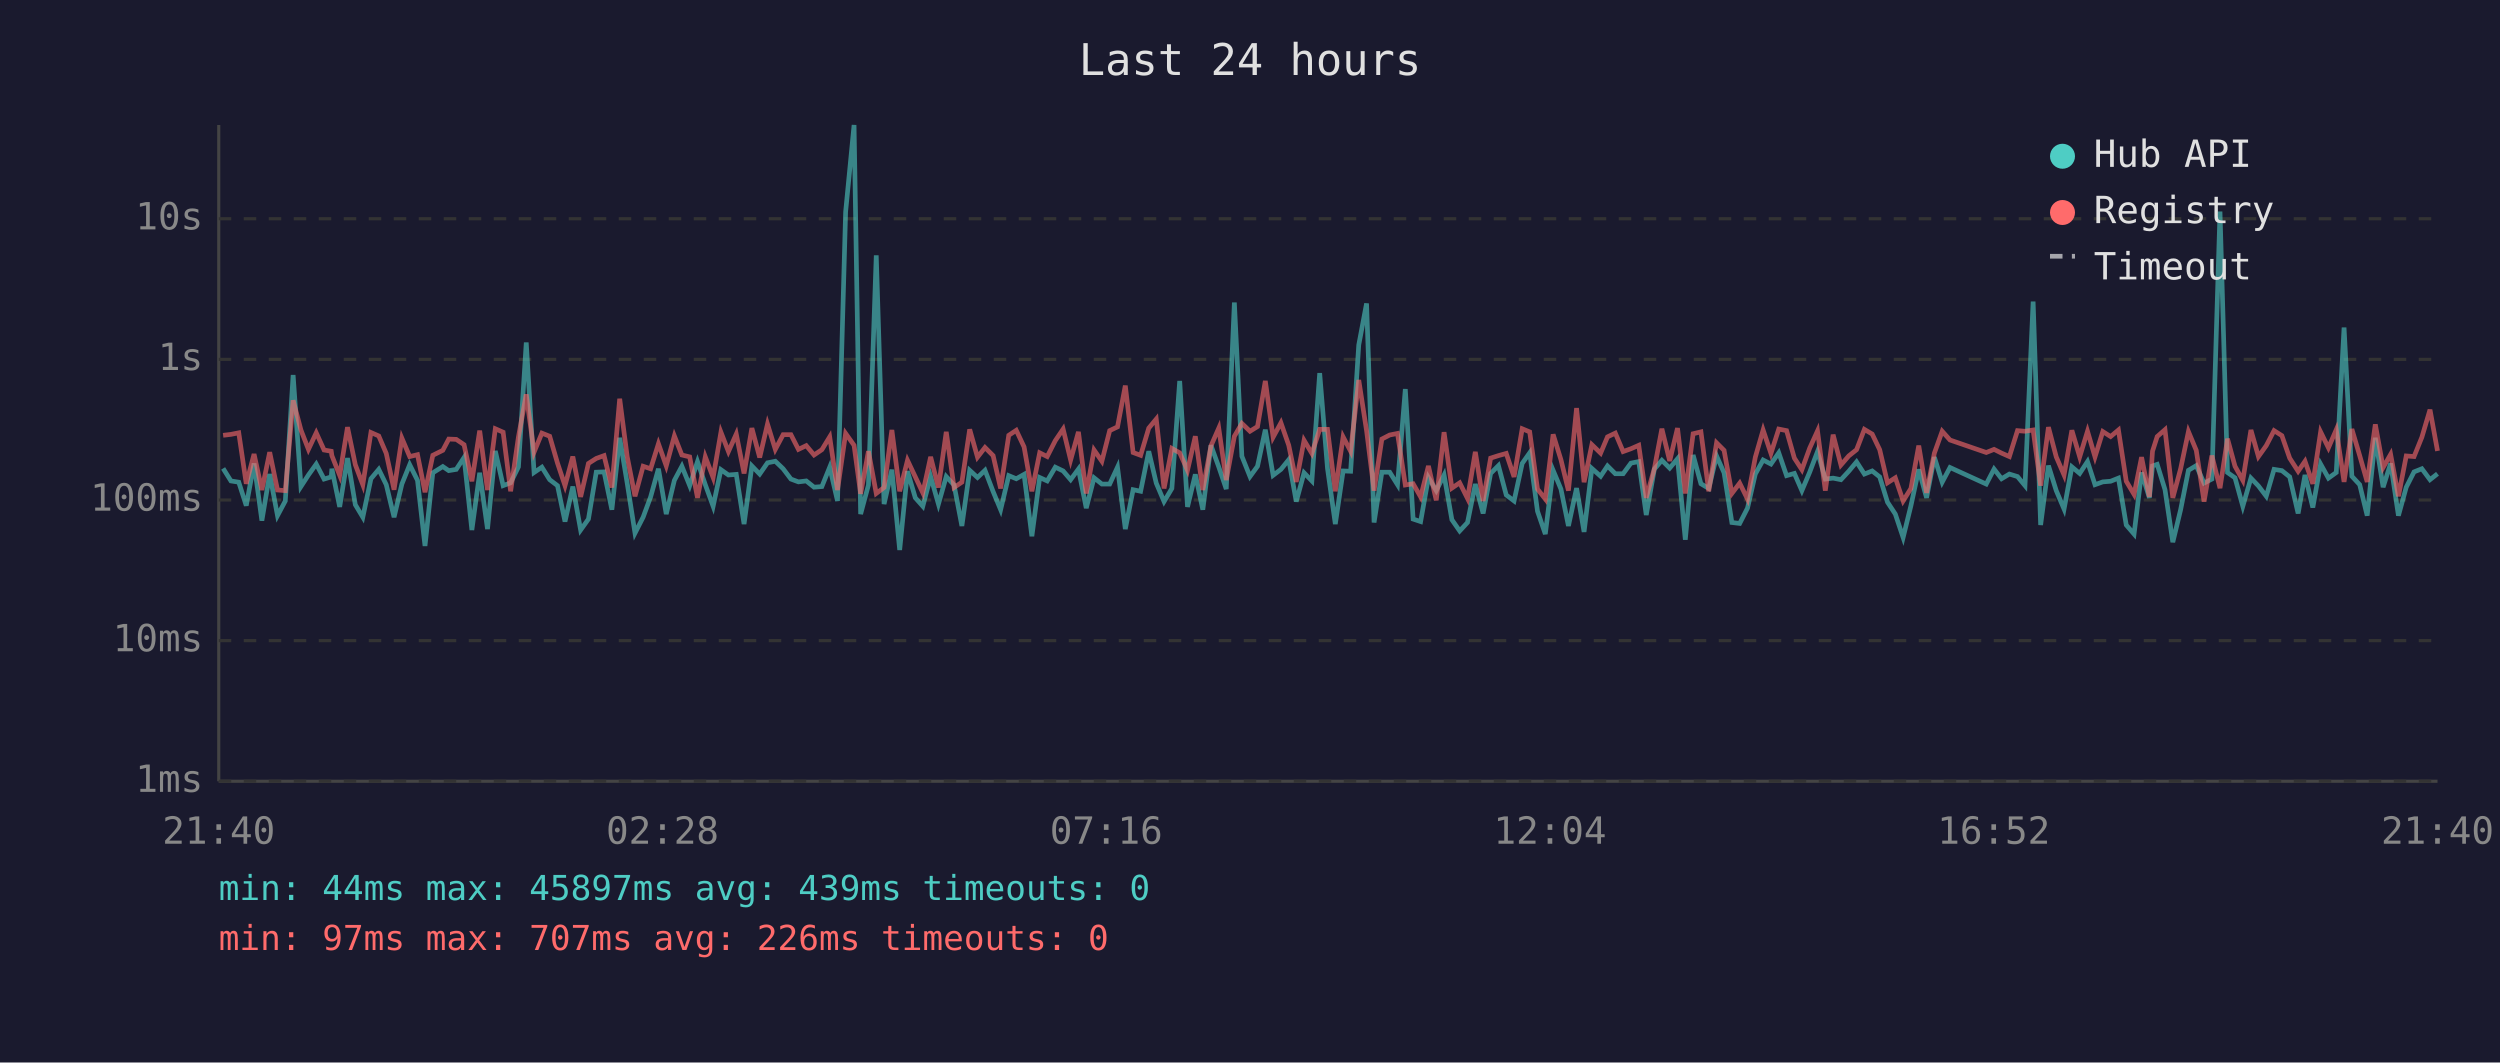
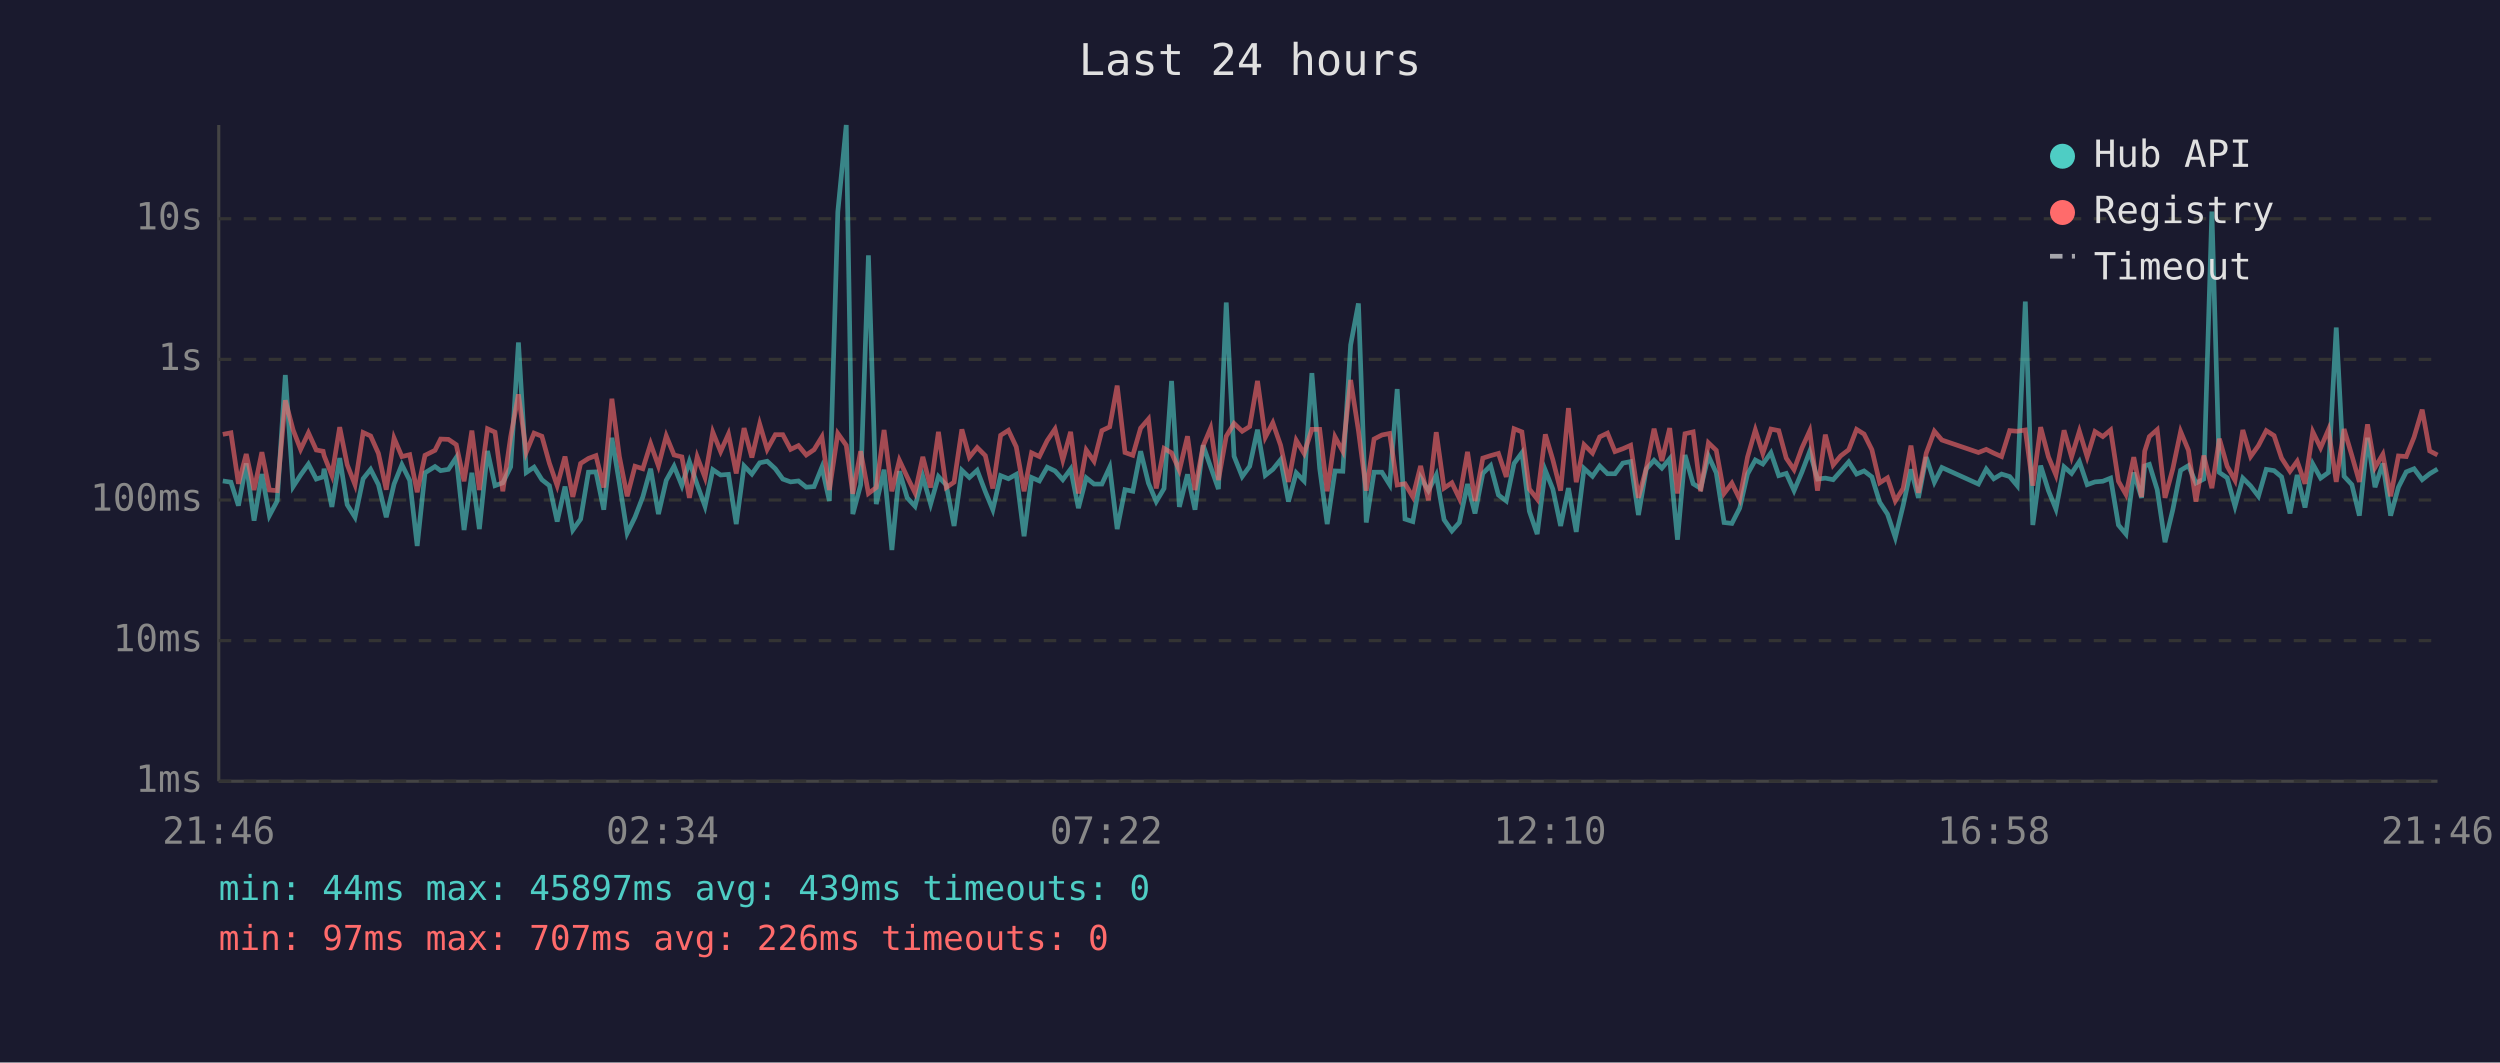
<svg xmlns="http://www.w3.org/2000/svg" viewBox="0 0 800 340" font-family="monospace" font-size="12">
  <rect width="800" height="340" fill="#1a1a2e" />
  <text x="400" y="24" fill="#e0e0e0" font-size="14" text-anchor="middle">Last 24 hours</text>
  <line x1="70" y1="40" x2="70" y2="250" stroke="#444" stroke-width="1" />
  <line x1="70" y1="250" x2="780" y2="250" stroke="#444" stroke-width="1" />
  <line x1="70" y1="250" x2="780" y2="250" stroke="#333" stroke-width="1" stroke-dasharray="4" />
  <text x="65" y="250" fill="#888" text-anchor="end" dominant-baseline="middle">1ms</text>
  <line x1="70" y1="205" x2="780" y2="205" stroke="#333" stroke-width="1" stroke-dasharray="4" />
  <text x="65" y="205" fill="#888" text-anchor="end" dominant-baseline="middle">10ms</text>
  <line x1="70" y1="160" x2="780" y2="160" stroke="#333" stroke-width="1" stroke-dasharray="4" />
  <text x="65" y="160" fill="#888" text-anchor="end" dominant-baseline="middle">100ms</text>
  <line x1="70" y1="115" x2="780" y2="115" stroke="#333" stroke-width="1" stroke-dasharray="4" />
  <text x="65" y="115" fill="#888" text-anchor="end" dominant-baseline="middle">1s</text>
  <line x1="70" y1="70" x2="780" y2="70" stroke="#333" stroke-width="1" stroke-dasharray="4" />
  <text x="65" y="70" fill="#888" text-anchor="end" dominant-baseline="middle">10s</text>
-   <text x="70" y="270" fill="#888" text-anchor="middle">21:40</text>
-   <text x="212" y="270" fill="#888" text-anchor="middle">02:28</text>
-   <text x="354" y="270" fill="#888" text-anchor="middle">07:16</text>
-   <text x="496" y="270" fill="#888" text-anchor="middle">12:04</text>
-   <text x="638" y="270" fill="#888" text-anchor="middle">16:52</text>
-   <text x="780" y="270" fill="#888" text-anchor="middle">21:40</text>
-   <polyline points="71.4,149.9 73.9,153.9 76.4,154.3 78.8,161.8 81.3,148.3 83.8,166.6 86.3,151.7 88.8,165.0 91.3,160.3 93.8,120.0 96.3,155.7 98.7,152.0 101.2,148.5 103.7,153.3 106.0,152.6 106.2,150.0 108.7,162.2 111.2,146.6 113.7,161.5 116.1,165.5 118.7,153.2 121.2,150.2 123.6,155.1 126.1,165.5 128.6,154.9 131.1,148.7 133.6,153.7 136.0,174.7 138.5,151.3 141.7,149.3 143.6,150.6 146.0,150.2 148.5,146.4 151.0,169.6 153.5,151.3 156.0,169.3 158.5,144.3 161.0,155.4 163.4,154.5 165.9,149.4 168.4,109.6 170.9,151.2 173.4,149.5 175.9,153.5 178.4,155.4 180.8,166.9 183.3,155.7 185.8,169.6 188.3,166.1 190.8,151.1 193.3,151.0 195.8,163.1 198.3,140.1 200.7,154.6 203.2,170.6 205.8,165.5 208.2,159.0 210.7,150.0 213.2,164.5 215.8,153.7 218.2,149.2 220.7,155.4 223.2,147.7 225.7,155.1 228.2,162.0 230.7,150.3 233.1,152.0 235.6,151.8 238.1,167.7 240.6,149.1 243.1,151.7 245.6,148.1 248.1,147.6 250.6,150.0 253.1,153.3 255.5,154.2 258.0,153.9 260.5,155.9 263.0,155.7 265.5,149.5 268.0,160.3 270.6,67.8 273.3,40.0 275.4,164.5 277.9,155.2 280.4,81.7 282.9,161.3 285.4,150.3 287.9,176.0 290.4,150.8 292.9,159.3 295.3,162.0 297.8,152.5 300.3,161.3 302.8,152.5 305.3,155.2 307.8,168.3 310.3,150.5 312.8,152.8 315.2,150.5 317.8,157.3 320.2,163.1 322.8,152.2 325.2,153.2 327.7,151.8 330.2,171.6 332.7,152.8 335.1,153.9 337.7,149.5 340.2,150.7 342.6,153.5 345.1,150.1 347.6,162.6 350.1,152.9 352.6,154.9 355.1,154.9 357.6,149.5 360.1,169.3 362.6,156.7 365.0,157.2 367.6,144.4 370.0,154.6 372.5,160.5 375.0,156.3 377.5,121.9 380.0,162.2 382.5,151.8 384.9,163.1 387.5,142.5 390.0,149.4 392.4,156.5 395.0,96.8 397.4,146.0 400.0,152.5 402.4,149.2 404.9,137.5 407.4,152.1 409.9,150.2 412.4,147.1 414.8,160.5 417.3,151.3 419.8,153.9 422.3,119.4 424.8,149.9 427.3,167.7 429.8,150.7 432.2,150.8 434.8,110.4 437.3,97.1 439.7,167.2 442.2,151.1 444.7,151.1 447.2,155.1 449.7,124.5 452.2,166.1 454.6,166.9 457.1,152.8 459.6,157.0 462.1,152.0 464.6,166.3 467.1,169.9 469.6,167.2 472.1,154.9 474.6,164.3 477.0,151.5 479.5,149.0 482.0,158.4 484.5,160.3 487.1,148.3 489.5,144.9 492.0,163.6 494.5,170.9 497.0,150.5 499.5,156.5 501.9,168.3 504.5,156.2 506.9,170.2 509.4,149.9 512.2,152.4 514.4,149.1 516.9,151.6 519.4,151.6 521.9,148.2 524.4,147.7 526.8,164.8 529.4,150.1 531.8,147.3 534.3,149.8 536.8,146.8 539.3,172.7 541.8,145.6 544.3,154.8 546.8,156.3 549.3,145.9 551.7,151.3 554.2,167.2 556.7,167.5 559.2,162.6 561.7,151.7 564.2,147.2 566.7,148.5 569.2,144.9 571.7,152.2 574.2,151.5 576.6,157.0 579.1,151.1 581.6,144.5 584.1,153.3 586.6,153.0 589.1,153.5 591.6,150.8 594.1,147.8 596.6,151.7 599.1,150.7 601.5,152.6 604.0,160.7 606.5,164.5 609.0,172.0 611.5,161.8 614.0,150.2 616.5,159.3 619.0,146.3 621.5,154.3 624.0,149.6 635.6,154.9 638.1,150.1 640.5,153.2 643.0,151.7 645.6,152.5 648.0,155.4 650.6,96.5 653.0,168.0 655.5,149.0 658.0,157.0 660.5,162.9 663.0,149.4 665.5,151.5 668.0,147.7 670.4,155.1 672.9,154.2 675.4,154.0 677.9,153.0 680.4,168.0 682.9,170.9 685.3,151.2 687.8,159.3 688.8,149.1 690.3,148.6 692.8,156.7 695.3,173.5 697.8,163.1 700.3,150.5 702.8,149.0 705.3,154.6 707.8,153.3 710.4,67.7 712.8,151.2 715.2,152.9 717.7,162.0 720.3,153.0 722.7,155.5 725.2,158.8 727.7,150.2 730.2,150.6 732.7,152.6 735.4,164.3 737.6,152.0 740.1,162.4 742.6,148.5 745.1,153.0 747.6,151.2 750.1,104.8 752.6,152.4 755.1,155.1 757.5,165.0 760.1,140.1 762.6,155.9 765.0,148.3 767.5,165.0 770.0,155.9 772.5,151.0 775.0,150.0 777.6,153.5 780.0,151.6" fill="none" stroke="#4ecdc4" stroke-width="1.5" opacity="0.6" />
-   <polyline points="71.4,139.3 73.9,139.0 76.4,138.5 78.8,154.8 81.3,145.3 83.8,156.8 86.3,144.7 88.8,156.8 91.3,157.0 93.8,128.1 96.3,137.6 98.7,143.8 101.2,138.5 103.7,144.0 106.0,144.4 106.2,145.8 108.7,152.1 111.2,136.7 113.7,148.7 116.1,155.1 118.7,138.4 121.2,139.5 123.6,145.1 126.1,156.7 128.6,140.2 131.1,146.1 133.6,145.5 136.0,157.5 138.5,145.7 141.7,144.1 143.6,140.5 146.0,140.6 148.5,142.3 151.0,154.0 153.5,137.8 156.0,156.8 158.5,137.2 161.0,138.3 163.4,157.2 165.9,139.8 168.4,126.2 170.9,144.7 173.4,138.6 175.9,139.6 178.4,148.2 180.8,155.4 183.3,146.1 185.8,159.0 188.3,148.3 190.8,146.7 193.3,145.8 195.8,156.0 198.3,127.6 200.7,146.1 203.2,158.8 205.8,149.2 208.2,150.0 210.7,142.0 213.2,149.1 215.8,139.5 218.2,145.6 220.7,146.2 223.2,159.3 225.7,146.2 228.2,152.8 230.7,138.3 233.1,144.5 235.6,138.9 238.1,151.5 240.6,137.0 243.1,146.4 245.6,135.7 248.1,143.8 250.6,139.1 253.1,139.1 255.5,143.8 258.0,142.6 260.5,145.6 263.0,143.9 265.5,139.8 268.0,156.8 270.6,138.7 273.3,142.5 275.4,158.0 277.9,144.4 280.4,157.9 282.9,156.0 285.4,137.6 287.9,157.2 290.4,147.3 292.9,152.6 295.3,157.7 297.8,146.2 300.3,156.0 302.8,138.2 305.3,156.0 307.8,154.3 310.3,137.4 312.8,146.3 315.2,143.2 317.8,145.8 320.2,156.3 322.8,139.3 325.2,137.7 327.7,143.0 330.2,157.2 332.7,144.9 335.1,146.1 337.7,141.0 340.2,137.3 342.6,147.2 345.1,138.2 347.6,157.9 350.1,144.0 352.6,147.6 355.1,137.8 357.6,136.6 360.1,123.4 362.6,144.8 365.0,145.7 367.6,137.0 370.0,134.1 372.5,156.3 375.0,143.5 377.5,144.9 380.0,150.5 382.5,139.6 384.9,156.8 387.5,142.7 390.0,137.0 392.4,153.6 395.0,139.6 397.4,135.5 400.0,138.0 402.4,136.5 404.9,121.9 407.4,139.9 409.9,135.3 412.4,142.5 414.8,154.2 417.3,140.9 419.8,145.1 422.3,137.4 424.8,137.4 427.3,157.2 429.8,139.8 432.2,144.4 434.8,121.6 437.3,137.8 439.7,157.0 442.2,140.5 444.7,139.2 447.2,138.7 449.7,155.2 452.2,154.8 454.6,159.0 457.1,149.1 459.6,160.1 462.1,138.3 464.6,156.2 467.1,154.5 469.6,159.5 472.1,144.6 474.6,160.3 477.0,146.6 479.5,145.8 482.0,145.1 484.5,152.6 487.1,137.2 489.5,138.2 492.0,156.5 494.5,159.7 497.0,139.0 499.5,147.1 501.9,157.0 504.5,130.6 506.9,154.3 509.4,142.3 512.2,145.0 514.4,139.8 516.9,138.6 519.4,144.5 521.9,143.6 524.4,142.5 526.8,159.3 529.4,149.9 531.8,137.2 534.3,147.5 536.8,137.0 539.3,157.9 541.8,138.8 544.3,138.2 546.8,157.2 549.3,141.7 551.7,144.1 554.2,157.9 556.7,154.6 559.2,159.7 561.7,146.3 564.2,137.6 566.7,145.1 569.2,137.3 571.7,137.8 574.2,146.6 576.6,150.3 579.1,143.4 581.6,137.9 584.1,157.0 586.6,139.1 589.1,148.8 591.6,145.9 594.1,143.9 596.6,137.4 599.1,138.9 601.5,143.9 604.0,154.5 606.5,152.9 609.0,160.3 611.5,156.3 614.0,142.6 616.5,157.7 619.0,145.0 621.5,138.0 624.0,140.8 635.6,144.8 638.1,143.8 640.5,145.0 643.0,146.1 645.6,137.8 648.0,138.0 650.6,137.6 653.0,155.4 655.5,136.7 658.0,146.2 660.5,152.0 663.0,137.7 665.5,146.2 668.0,138.0 670.4,146.2 672.9,138.1 675.4,139.7 677.9,137.6 680.4,154.0 682.9,158.2 685.3,146.3 687.8,159.0 688.8,144.4 690.3,139.7 692.8,137.5 695.3,159.3 697.8,150.0 700.3,138.1 702.8,144.1 705.3,160.5 707.8,145.8 710.4,156.2 712.8,140.4 715.2,149.2 717.7,153.7 720.3,137.6 722.7,146.1 725.2,142.6 727.7,137.8 730.2,139.4 732.7,146.6 735.4,150.8 737.6,147.6 740.1,154.8 742.6,138.2 745.1,143.3 747.6,137.5 750.1,154.2 752.6,137.3 755.1,145.8 757.5,154.2 760.1,135.8 762.6,149.6 765.0,145.4 767.5,158.8 770.0,145.9 772.5,146.1 775.0,139.9 777.6,131.1 780.0,144.3" fill="none" stroke="#ff6b6b" stroke-width="1.5" opacity="0.6" />
+   <text x="70" y="270" fill="#888" text-anchor="middle">21:46</text>
+   <text x="212" y="270" fill="#888" text-anchor="middle">02:34</text>
+   <text x="354" y="270" fill="#888" text-anchor="middle">07:22</text>
+   <text x="496" y="270" fill="#888" text-anchor="middle">12:10</text>
+   <text x="638" y="270" fill="#888" text-anchor="middle">16:58</text>
+   <text x="780" y="270" fill="#888" text-anchor="middle">21:46</text>
+   <polyline points="71.3,153.9 73.9,154.3 76.3,161.8 78.8,148.3 81.3,166.6 83.8,151.7 86.2,165.0 88.7,160.3 91.3,120.0 93.8,155.7 96.2,152.0 98.7,148.5 101.2,153.3 103.4,152.6 103.7,150.0 106.2,162.2 108.7,146.6 111.1,161.5 113.6,165.5 116.2,153.2 118.6,150.2 121.1,155.1 123.6,165.5 126.1,154.9 128.6,148.7 131.1,153.7 133.5,174.7 136.0,151.3 139.2,149.3 141.0,150.6 143.5,150.2 146.0,146.4 148.5,169.6 151.0,151.3 153.4,169.3 156.0,144.3 158.4,155.4 160.9,154.5 163.4,149.4 165.9,109.6 168.4,151.2 170.9,149.5 173.4,153.5 175.8,155.4 178.3,166.9 180.8,155.7 183.3,169.6 185.8,166.1 188.3,151.1 190.7,151.0 193.2,163.1 195.8,140.1 198.2,154.6 200.7,170.6 203.2,165.5 205.7,159.0 208.2,150.0 210.7,164.5 213.2,153.7 215.7,149.2 218.2,155.4 220.6,147.7 223.1,155.1 225.6,162.0 228.1,150.3 230.6,152.0 233.1,151.8 235.6,167.7 238.1,149.1 240.6,151.7 243.1,148.1 245.5,147.6 248.1,150.0 250.5,153.3 253.0,154.2 255.5,153.9 258.0,155.9 260.5,155.7 263.0,149.5 265.4,160.3 268.1,67.8 270.8,40.0 272.9,164.5 275.4,155.2 277.9,81.7 280.4,161.3 282.9,150.3 285.4,176.0 287.8,150.8 290.3,159.3 292.8,162.0 295.3,152.5 297.8,161.3 300.3,152.5 302.8,155.2 305.3,168.3 307.8,150.5 310.2,152.8 312.7,150.5 315.3,157.3 317.7,163.1 320.2,152.2 322.7,153.2 325.2,151.8 327.7,171.6 330.1,152.8 332.6,153.9 335.1,149.5 337.6,150.7 340.1,153.5 342.6,150.1 345.1,162.6 347.6,152.9 350.1,154.9 352.6,154.9 355.1,149.5 357.5,169.3 360.0,156.7 362.5,157.2 365.0,144.4 367.5,154.6 370.0,160.5 372.5,156.3 374.9,121.9 377.4,162.2 380.0,151.8 382.4,163.1 385.0,142.5 387.4,149.4 389.9,156.5 392.4,96.8 394.9,146.0 397.5,152.5 399.9,149.2 402.4,137.5 404.9,152.1 407.3,150.2 409.8,147.1 412.3,160.5 414.8,151.3 417.3,153.9 419.8,119.4 422.3,149.9 424.7,167.7 427.2,150.7 429.7,150.8 432.2,110.4 434.7,97.1 437.2,167.2 439.7,151.1 442.2,151.1 444.7,155.1 447.1,124.5 449.6,166.1 452.1,166.9 454.6,152.8 457.1,157.0 459.6,152.0 462.1,166.3 464.6,169.9 467.0,167.2 469.6,154.9 472.0,164.3 474.5,151.5 477.0,149.0 479.5,158.4 482.0,160.3 484.5,148.3 487.0,144.9 489.4,163.6 491.9,170.9 494.5,150.5 496.9,156.5 499.4,168.3 501.9,156.2 504.4,170.2 506.9,149.9 509.6,152.4 511.9,149.1 514.4,151.6 516.8,151.6 519.3,148.2 521.8,147.7 524.3,164.8 526.8,150.1 529.3,147.3 531.8,149.8 534.3,146.8 536.8,172.7 539.2,145.6 541.8,154.8 544.2,156.3 546.7,145.9 549.2,151.3 551.7,167.2 554.2,167.5 556.7,162.6 559.2,151.7 561.7,147.2 564.1,148.5 566.7,144.9 569.2,152.2 571.6,151.5 574.1,157.0 576.6,151.1 579.1,144.5 581.6,153.3 584.1,153.0 586.6,153.5 589.0,150.8 591.6,147.8 594.1,151.7 596.5,150.7 599.0,152.6 601.5,160.7 604.0,164.5 606.5,172.0 609.0,161.8 611.5,150.2 613.9,159.3 616.4,146.3 619.0,154.3 621.4,149.6 633.1,154.9 635.6,150.1 638.0,153.2 640.5,151.7 643.1,152.5 645.5,155.4 648.1,96.5 650.5,168.0 653.0,149.0 655.5,157.0 657.9,162.9 660.5,149.4 662.9,151.5 665.4,147.7 667.9,155.1 670.4,154.2 672.9,154.0 675.4,153.0 677.9,168.0 680.3,170.9 682.8,151.2 685.3,159.3 686.3,149.1 687.8,148.6 690.3,156.7 692.8,173.5 695.3,163.1 697.8,150.5 700.3,149.0 702.7,154.6 705.2,153.3 707.8,67.7 710.2,151.2 712.7,152.9 715.2,162.0 717.7,153.0 720.2,155.5 722.7,158.8 725.2,150.2 727.7,150.6 730.1,152.6 732.8,164.3 735.1,152.0 737.6,162.4 740.1,148.5 742.6,153.0 745.1,151.2 747.6,104.8 750.1,152.4 752.6,155.1 755.0,165.0 757.6,140.1 760.0,155.9 762.5,148.3 765.0,165.0 767.5,155.9 770.0,151.0 772.5,150.0 775.1,153.5 777.5,151.6 780.0,150.1" fill="none" stroke="#4ecdc4" stroke-width="1.5" opacity="0.6" />
+   <polyline points="71.3,139.0 73.9,138.5 76.3,154.8 78.8,145.3 81.3,156.8 83.8,144.7 86.2,156.8 88.7,157.0 91.3,128.1 93.8,137.6 96.2,143.8 98.7,138.5 101.2,144.0 103.4,144.4 103.7,145.8 106.2,152.1 108.7,136.7 111.1,148.7 113.6,155.1 116.2,138.4 118.6,139.5 121.1,145.1 123.6,156.7 126.1,140.2 128.6,146.1 131.1,145.5 133.5,157.5 136.0,145.7 139.2,144.1 141.0,140.5 143.5,140.6 146.0,142.3 148.5,154.0 151.0,137.8 153.4,156.8 156.0,137.2 158.4,138.3 160.9,157.2 163.4,139.8 165.9,126.2 168.4,144.7 170.9,138.6 173.4,139.6 175.8,148.2 178.3,155.4 180.8,146.1 183.3,159.0 185.8,148.3 188.3,146.7 190.7,145.8 193.2,156.0 195.8,127.6 198.2,146.1 200.7,158.8 203.2,149.2 205.7,150.0 208.2,142.0 210.7,149.1 213.2,139.5 215.7,145.6 218.2,146.2 220.6,159.3 223.1,146.2 225.6,152.8 228.1,138.3 230.6,144.5 233.1,138.9 235.6,151.5 238.1,137.0 240.6,146.4 243.1,135.7 245.5,143.8 248.1,139.1 250.5,139.1 253.0,143.8 255.5,142.6 258.0,145.6 260.5,143.9 263.0,139.8 265.4,156.8 268.1,138.7 270.8,142.5 272.9,158.0 275.4,144.4 277.9,157.9 280.4,156.0 282.9,137.6 285.4,157.2 287.8,147.3 290.3,152.6 292.8,157.7 295.3,146.2 297.8,156.0 300.3,138.2 302.8,156.0 305.3,154.3 307.8,137.4 310.2,146.3 312.7,143.2 315.3,145.8 317.7,156.3 320.2,139.3 322.7,137.7 325.2,143.0 327.7,157.2 330.1,144.9 332.6,146.1 335.1,141.0 337.6,137.3 340.1,147.2 342.6,138.2 345.1,157.9 347.6,144.0 350.1,147.6 352.6,137.8 355.1,136.6 357.5,123.4 360.0,144.8 362.5,145.7 365.0,137.0 367.5,134.1 370.0,156.3 372.5,143.5 374.9,144.9 377.4,150.5 380.0,139.6 382.4,156.8 385.0,142.7 387.4,137.0 389.9,153.6 392.4,139.6 394.9,135.5 397.5,138.0 399.9,136.5 402.4,121.9 404.9,139.9 407.3,135.3 409.8,142.5 412.3,154.2 414.8,140.9 417.3,145.1 419.8,137.4 422.3,137.4 424.7,157.2 427.2,139.8 429.7,144.4 432.2,121.6 434.7,137.8 437.2,157.0 439.7,140.5 442.2,139.2 444.7,138.7 447.1,155.2 449.6,154.8 452.1,159.0 454.6,149.1 457.1,160.1 459.6,138.3 462.1,156.2 464.6,154.5 467.0,159.5 469.6,144.6 472.0,160.3 474.5,146.6 477.0,145.8 479.5,145.1 482.0,152.6 484.5,137.2 487.0,138.2 489.4,156.5 491.9,159.7 494.5,139.0 496.9,147.1 499.4,157.0 501.9,130.6 504.4,154.3 506.9,142.3 509.6,145.0 511.9,139.8 514.4,138.6 516.8,144.5 519.3,143.6 521.8,142.5 524.3,159.3 526.8,149.9 529.3,137.2 531.8,147.5 534.3,137.0 536.8,157.9 539.2,138.8 541.8,138.2 544.2,157.2 546.7,141.7 549.2,144.1 551.7,157.9 554.2,154.6 556.7,159.7 559.2,146.3 561.7,137.6 564.1,145.1 566.7,137.3 569.2,137.8 571.6,146.6 574.1,150.3 576.6,143.4 579.1,137.9 581.6,157.0 584.1,139.1 586.6,148.8 589.0,145.9 591.6,143.9 594.1,137.4 596.5,138.9 599.0,143.9 601.5,154.5 604.0,152.9 606.5,160.3 609.0,156.3 611.5,142.6 613.9,157.7 616.4,145.0 619.0,138.0 621.4,140.8 633.1,144.8 635.6,143.8 638.0,145.0 640.5,146.1 643.1,137.8 645.5,138.0 648.1,137.6 650.5,155.4 653.0,136.7 655.5,146.2 657.9,152.0 660.5,137.7 662.9,146.2 665.4,138.0 667.9,146.2 670.4,138.1 672.9,139.7 675.4,137.6 677.9,154.0 680.3,158.2 682.8,146.3 685.3,159.0 686.3,144.4 687.8,139.7 690.3,137.5 692.8,159.3 695.3,150.0 697.8,138.1 700.3,144.1 702.7,160.5 705.2,145.8 707.8,156.2 710.2,140.4 712.7,149.2 715.2,153.7 717.7,137.6 720.2,146.1 722.7,142.6 725.2,137.8 727.7,139.4 730.1,146.6 732.8,150.8 735.1,147.6 737.6,154.8 740.1,138.2 742.6,143.3 745.1,137.5 747.6,154.2 750.1,137.3 752.6,145.8 755.0,154.2 757.6,135.8 760.0,149.6 762.5,145.4 765.0,158.8 767.5,145.9 770.0,146.1 772.5,139.9 775.1,131.1 777.5,144.3 780.0,145.6" fill="none" stroke="#ff6b6b" stroke-width="1.5" opacity="0.6" />
  <circle cx="660" cy="50" r="4" fill="#4ecdc4" />
  <text x="670" y="50" fill="#e0e0e0" dominant-baseline="middle">Hub API</text>
  <circle cx="660" cy="68" r="4" fill="#ff6b6b" />
  <text x="670" y="68" fill="#e0e0e0" dominant-baseline="middle">Registry</text>
  <line x1="656" y1="82" x2="664" y2="82" stroke="#e0e0e0" stroke-width="1.5" stroke-dasharray="4,3" opacity="0.7" />
  <text x="670" y="86" fill="#e0e0e0" dominant-baseline="middle">Timeout</text>
  <text x="70" y="288" fill="#4ecdc4" font-size="11">min: 44ms  max: 45897ms  avg: 439ms  timeouts: 0</text>
  <text x="70" y="304" fill="#ff6b6b" font-size="11">min: 97ms  max: 707ms  avg: 226ms  timeouts: 0</text>
</svg>
